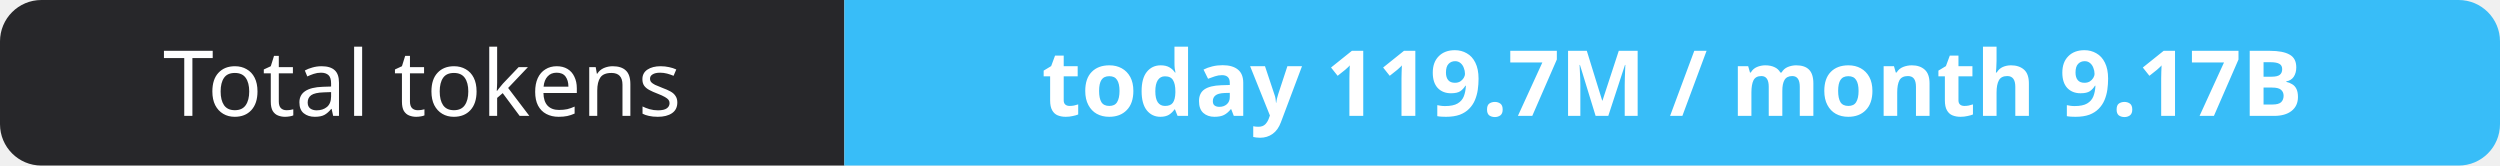
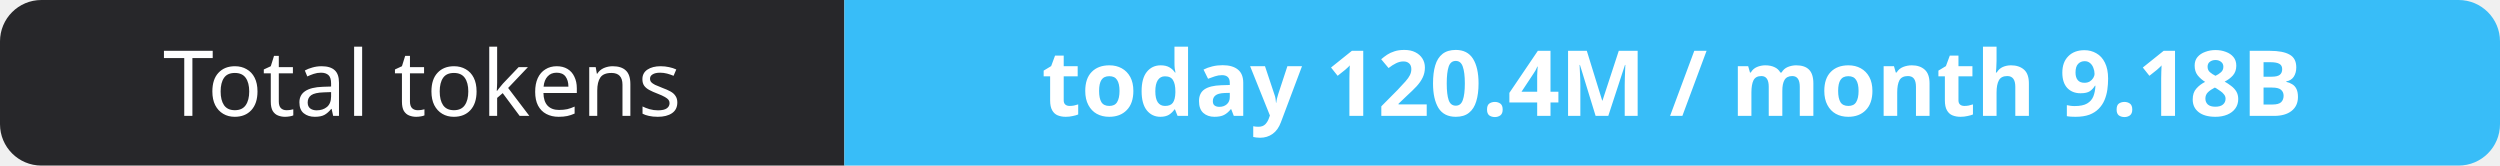
- <svg xmlns="http://www.w3.org/2000/svg" width="302" height="20" role="img" aria-label="Total tokens: today 119.7M / month 9.17B">
+ <svg xmlns="http://www.w3.org/2000/svg" width="302" height="20" role="img" aria-label="Total tokens: today 120.4M / month 9.18B">
  <clipPath id="r">
    <rect width="302" height="20" rx="5" fill="#fff" />
  </clipPath>
  <g clip-path="url(#r)">
    <rect width="102" height="20" fill="#27272a" />
    <rect x="102" width="200" height="20" fill="#38bdf8" />
  </g>
  <g fill="#fff" text-anchor="middle" font-family="Verdana,Geneva,sans-serif" font-size="11">
    <text x="51.0" y="14">Total tokens</text>
-     <text x="202.0" y="14" font-weight="700">today 119.7M / month 9.17B</text>
+     <text x="202.0" y="14" font-weight="700">today 120.4M / month 9.18B</text>
  </g>
</svg>
